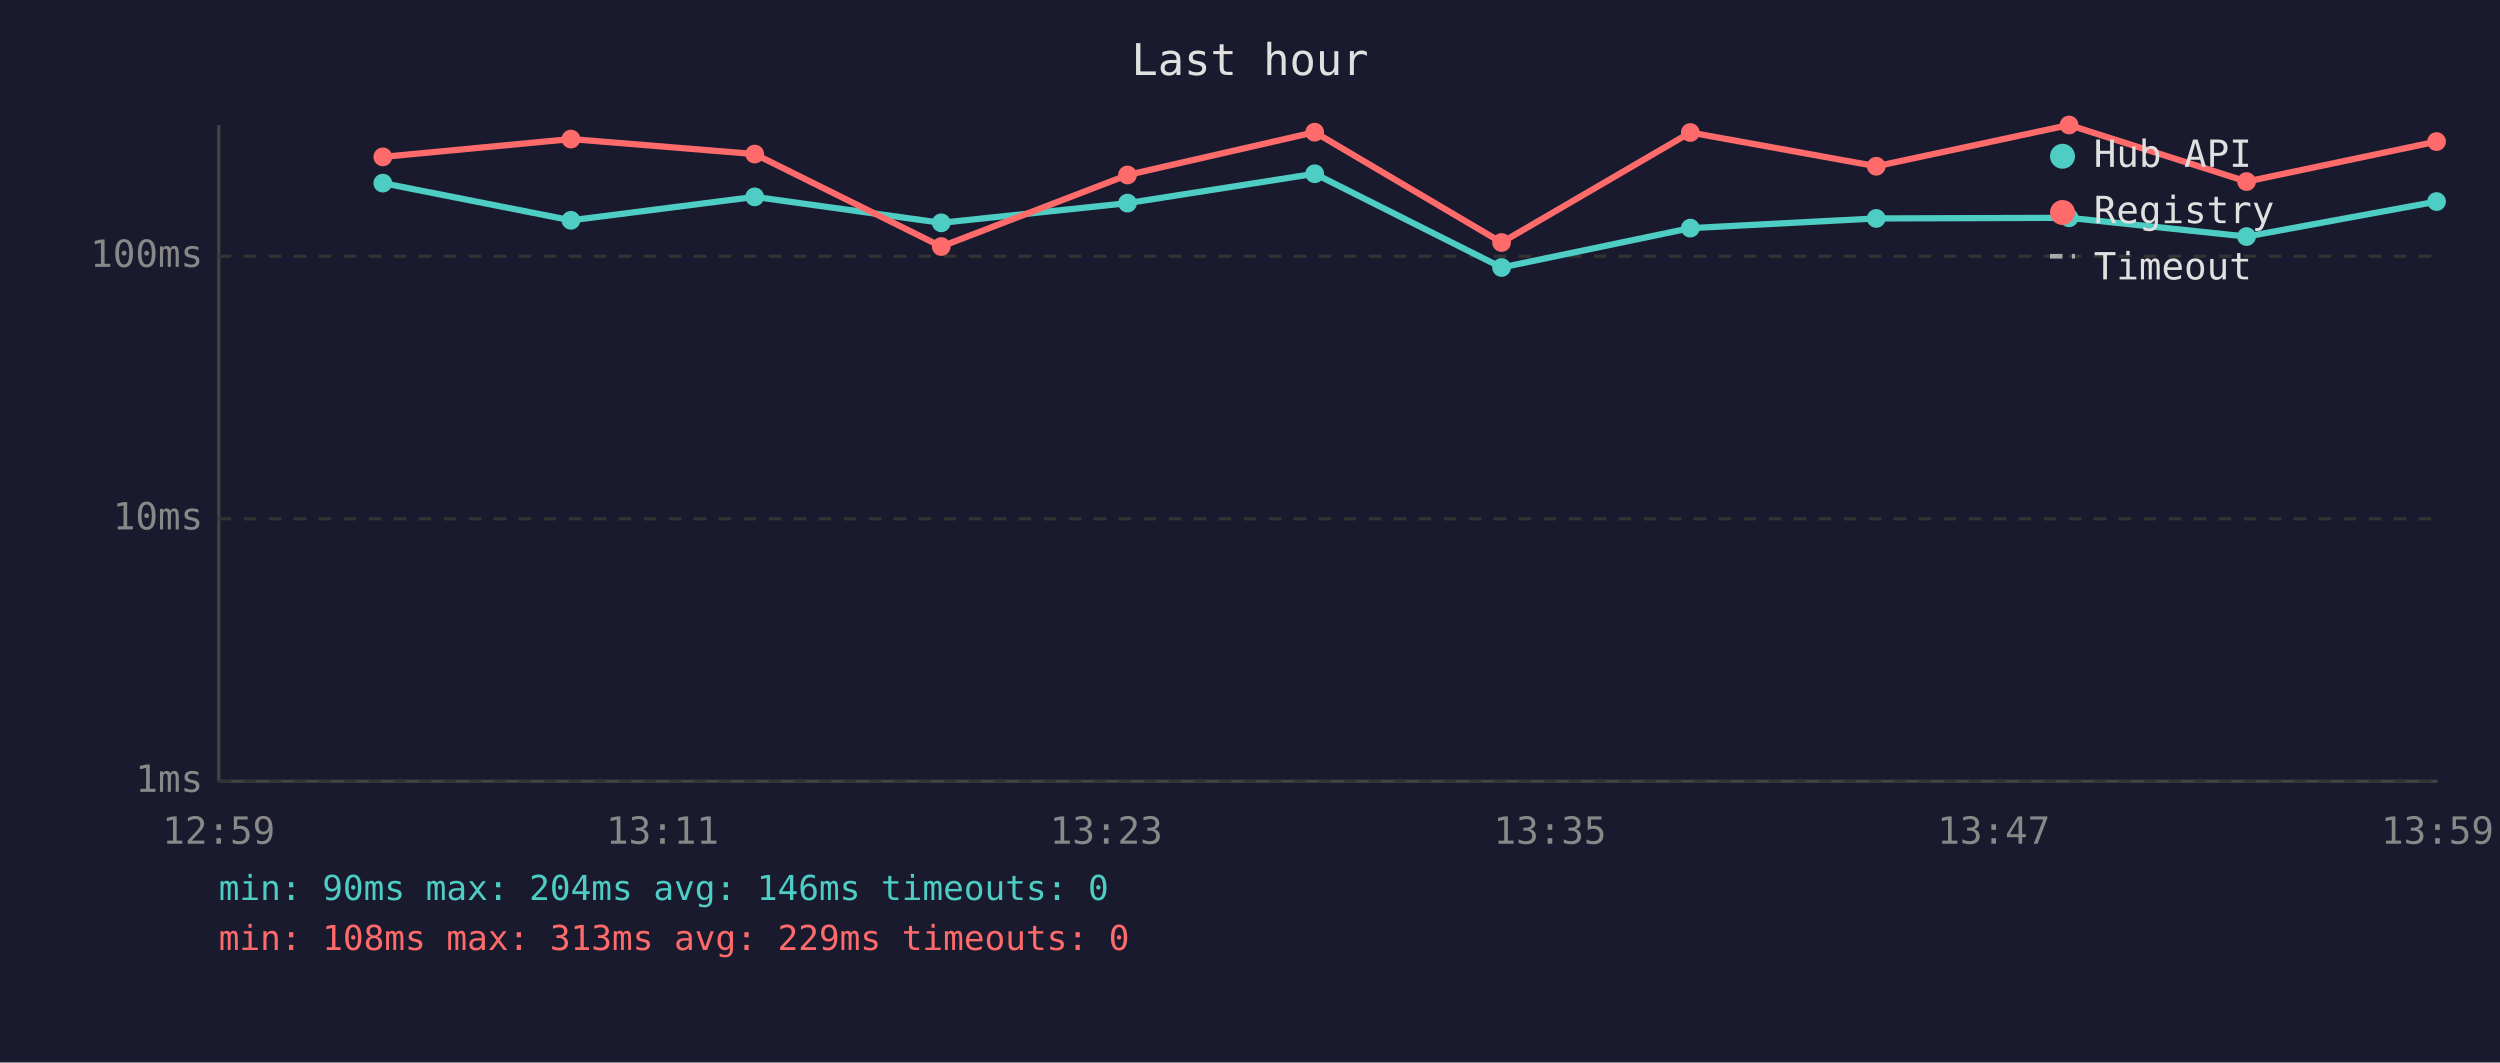
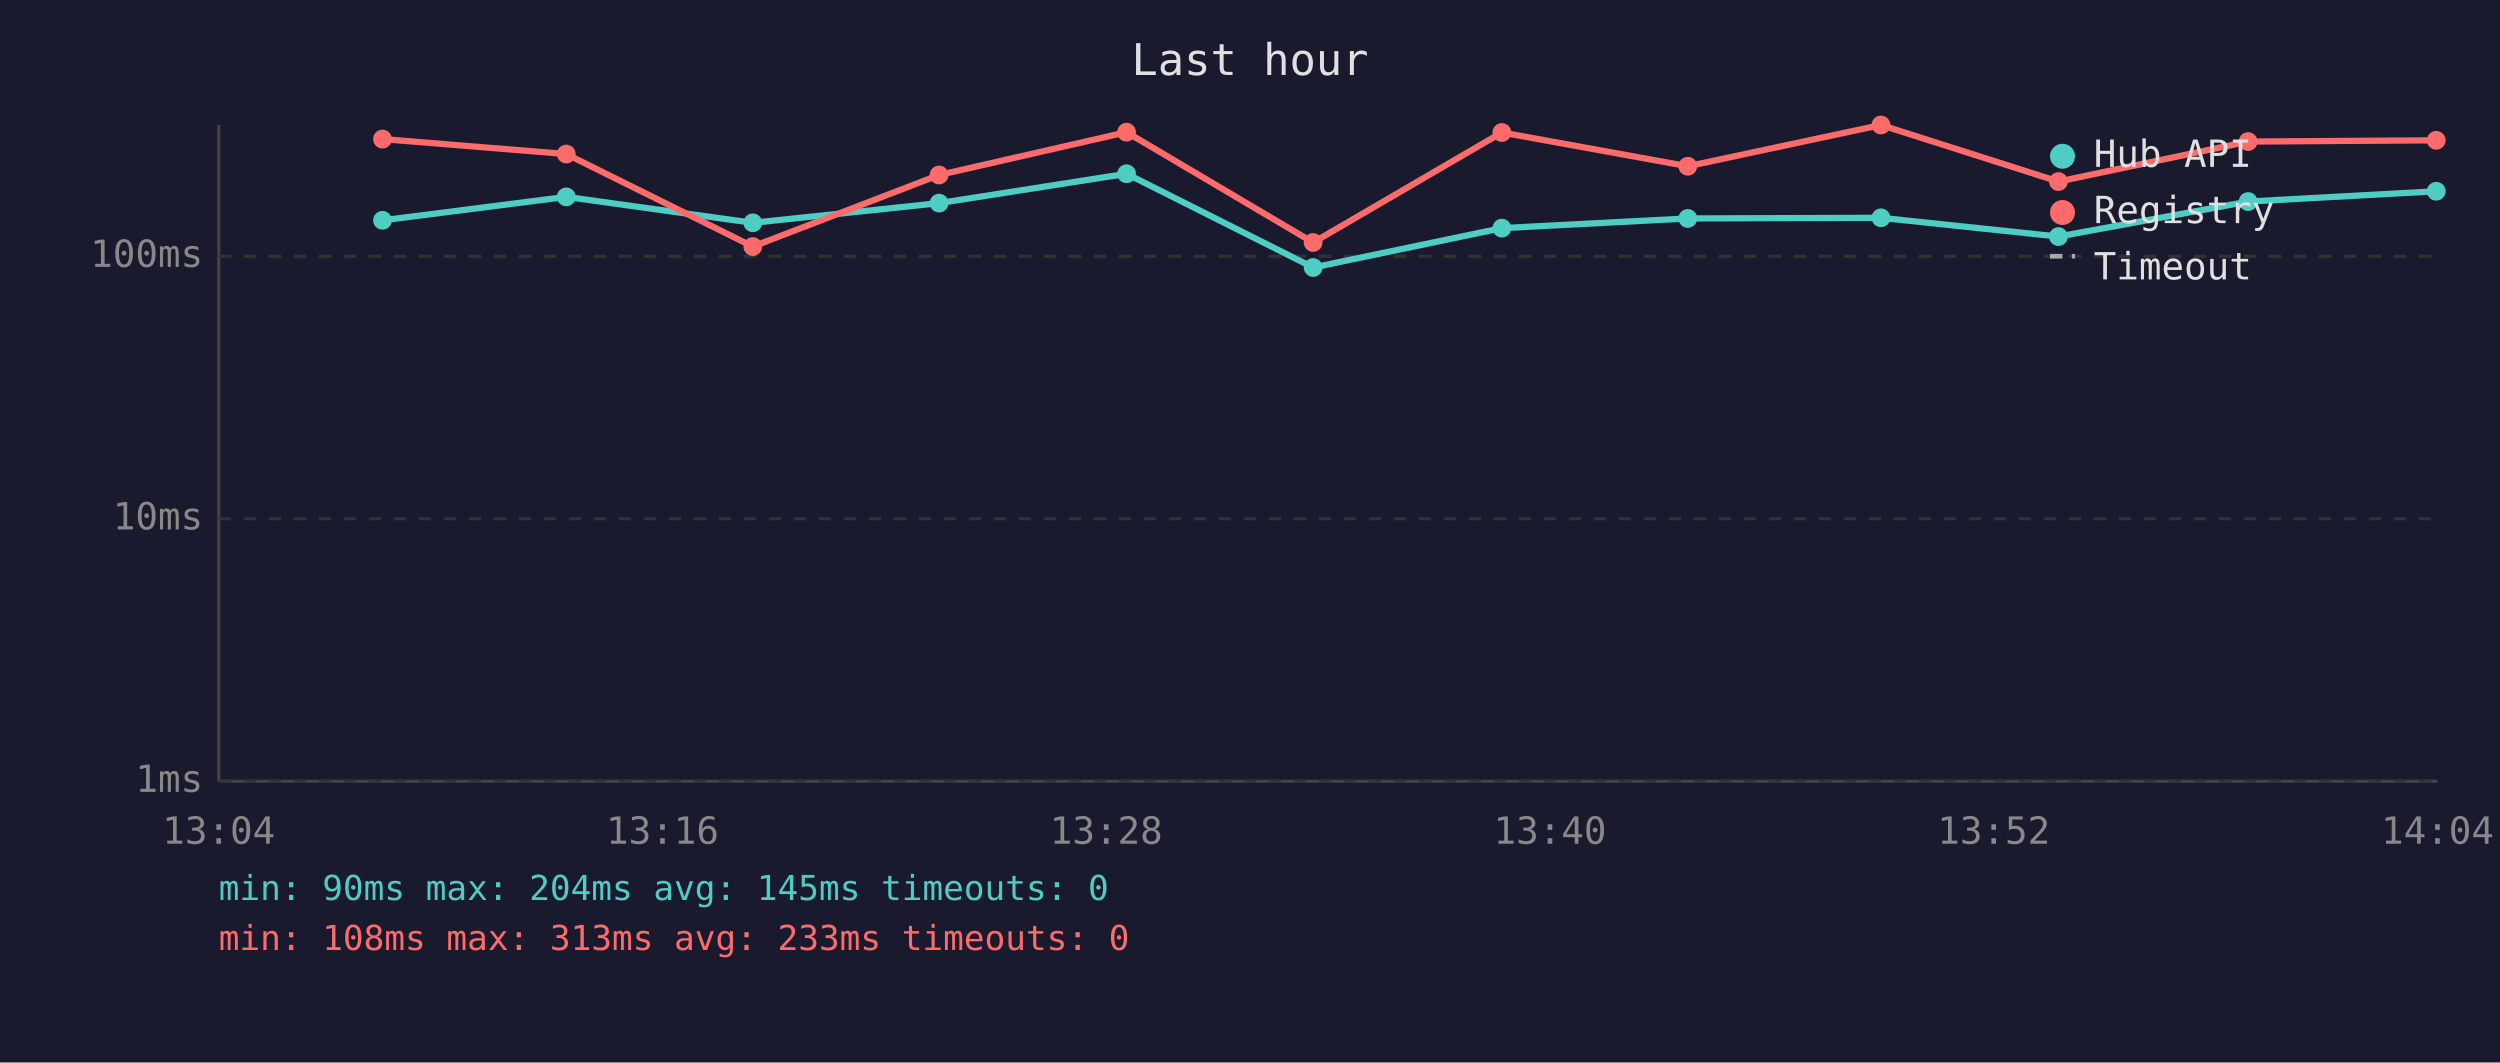
<svg xmlns="http://www.w3.org/2000/svg" viewBox="0 0 800 340" font-family="monospace" font-size="12">
  <rect width="800" height="340" fill="#1a1a2e" />
  <text x="400" y="24" fill="#e0e0e0" font-size="14" text-anchor="middle">Last hour</text>
  <line x1="70" y1="40" x2="70" y2="250" stroke="#444" stroke-width="1" />
  <line x1="70" y1="250" x2="780" y2="250" stroke="#444" stroke-width="1" />
  <line x1="70" y1="250" x2="780" y2="250" stroke="#333" stroke-width="1" stroke-dasharray="4" />
  <text x="65" y="250" fill="#888" text-anchor="end" dominant-baseline="middle">1ms</text>
  <line x1="70" y1="166" x2="780" y2="166" stroke="#333" stroke-width="1" stroke-dasharray="4" />
  <text x="65" y="166" fill="#888" text-anchor="end" dominant-baseline="middle">10ms</text>
  <line x1="70" y1="82" x2="780" y2="82" stroke="#333" stroke-width="1" stroke-dasharray="4" />
  <text x="65" y="82" fill="#888" text-anchor="end" dominant-baseline="middle">100ms</text>
-   <text x="70" y="270" fill="#888" text-anchor="middle">12:59</text>
-   <text x="212" y="270" fill="#888" text-anchor="middle">13:11</text>
-   <text x="354" y="270" fill="#888" text-anchor="middle">13:23</text>
-   <text x="496" y="270" fill="#888" text-anchor="middle">13:35</text>
-   <text x="638" y="270" fill="#888" text-anchor="middle">13:47</text>
-   <text x="780" y="270" fill="#888" text-anchor="middle">13:59</text>
-   <polyline points="122.5,58.6 182.7,70.5 241.5,63.0 301.2,71.3 360.8,65.0 420.7,55.6 480.5,85.6 540.9,73.0 600.4,69.9 662.1,69.7 718.9,75.7 779.7,64.5" fill="none" stroke="#4ecdc4" stroke-width="2" opacity="1" />
-   <circle cx="122.5" cy="58.6" r="3" fill="#4ecdc4" />
-   <circle cx="182.7" cy="70.5" r="3" fill="#4ecdc4" />
-   <circle cx="241.5" cy="63.0" r="3" fill="#4ecdc4" />
-   <circle cx="301.2" cy="71.3" r="3" fill="#4ecdc4" />
-   <circle cx="360.8" cy="65.0" r="3" fill="#4ecdc4" />
-   <circle cx="420.7" cy="55.6" r="3" fill="#4ecdc4" />
-   <circle cx="480.5" cy="85.6" r="3" fill="#4ecdc4" />
-   <circle cx="540.9" cy="73.0" r="3" fill="#4ecdc4" />
-   <circle cx="600.4" cy="69.9" r="3" fill="#4ecdc4" />
-   <circle cx="662.1" cy="69.7" r="3" fill="#4ecdc4" />
-   <circle cx="718.9" cy="75.7" r="3" fill="#4ecdc4" />
-   <circle cx="779.7" cy="64.5" r="3" fill="#4ecdc4" />
-   <polyline points="122.5,50.2 182.7,44.5 241.5,49.3 301.2,78.9 360.8,56.0 420.7,42.3 480.5,77.6 540.9,42.4 600.4,53.2 662.1,40.0 718.9,58.1 779.7,45.3" fill="none" stroke="#ff6b6b" stroke-width="2" opacity="1" />
-   <circle cx="122.5" cy="50.2" r="3" fill="#ff6b6b" />
-   <circle cx="182.7" cy="44.5" r="3" fill="#ff6b6b" />
-   <circle cx="241.5" cy="49.3" r="3" fill="#ff6b6b" />
-   <circle cx="301.2" cy="78.9" r="3" fill="#ff6b6b" />
-   <circle cx="360.8" cy="56.0" r="3" fill="#ff6b6b" />
-   <circle cx="420.7" cy="42.3" r="3" fill="#ff6b6b" />
-   <circle cx="480.5" cy="77.6" r="3" fill="#ff6b6b" />
-   <circle cx="540.9" cy="42.4" r="3" fill="#ff6b6b" />
-   <circle cx="600.4" cy="53.2" r="3" fill="#ff6b6b" />
-   <circle cx="662.1" cy="40.0" r="3" fill="#ff6b6b" />
-   <circle cx="718.9" cy="58.1" r="3" fill="#ff6b6b" />
-   <circle cx="779.7" cy="45.3" r="3" fill="#ff6b6b" />
+   <text x="70" y="270" fill="#888" text-anchor="middle">13:04</text>
+   <text x="212" y="270" fill="#888" text-anchor="middle">13:16</text>
+   <text x="354" y="270" fill="#888" text-anchor="middle">13:28</text>
+   <text x="496" y="270" fill="#888" text-anchor="middle">13:40</text>
+   <text x="638" y="270" fill="#888" text-anchor="middle">13:52</text>
+   <text x="780" y="270" fill="#888" text-anchor="middle">14:04</text>
+   <polyline points="122.4,70.5 181.2,63.0 240.9,71.3 300.5,65.0 360.5,55.6 420.2,85.6 480.6,73.0 540.1,69.9 601.9,69.7 658.7,75.7 719.4,64.5 779.6,61.2" fill="none" stroke="#4ecdc4" stroke-width="2" opacity="1" />
+   <circle cx="122.4" cy="70.5" r="3" fill="#4ecdc4" />
+   <circle cx="181.2" cy="63.0" r="3" fill="#4ecdc4" />
+   <circle cx="240.9" cy="71.3" r="3" fill="#4ecdc4" />
+   <circle cx="300.5" cy="65.0" r="3" fill="#4ecdc4" />
+   <circle cx="360.5" cy="55.6" r="3" fill="#4ecdc4" />
+   <circle cx="420.2" cy="85.6" r="3" fill="#4ecdc4" />
+   <circle cx="480.6" cy="73.0" r="3" fill="#4ecdc4" />
+   <circle cx="540.1" cy="69.9" r="3" fill="#4ecdc4" />
+   <circle cx="601.9" cy="69.7" r="3" fill="#4ecdc4" />
+   <circle cx="658.7" cy="75.7" r="3" fill="#4ecdc4" />
+   <circle cx="719.4" cy="64.5" r="3" fill="#4ecdc4" />
+   <circle cx="779.6" cy="61.2" r="3" fill="#4ecdc4" />
+   <polyline points="122.4,44.5 181.2,49.3 240.9,78.9 300.5,56.0 360.5,42.3 420.2,77.6 480.6,42.4 540.1,53.2 601.9,40.0 658.7,58.1 719.4,45.3 779.6,44.9" fill="none" stroke="#ff6b6b" stroke-width="2" opacity="1" />
+   <circle cx="122.4" cy="44.5" r="3" fill="#ff6b6b" />
+   <circle cx="181.2" cy="49.3" r="3" fill="#ff6b6b" />
+   <circle cx="240.9" cy="78.9" r="3" fill="#ff6b6b" />
+   <circle cx="300.5" cy="56.0" r="3" fill="#ff6b6b" />
+   <circle cx="360.5" cy="42.3" r="3" fill="#ff6b6b" />
+   <circle cx="420.2" cy="77.6" r="3" fill="#ff6b6b" />
+   <circle cx="480.6" cy="42.4" r="3" fill="#ff6b6b" />
+   <circle cx="540.1" cy="53.2" r="3" fill="#ff6b6b" />
+   <circle cx="601.9" cy="40.0" r="3" fill="#ff6b6b" />
+   <circle cx="658.7" cy="58.1" r="3" fill="#ff6b6b" />
+   <circle cx="719.4" cy="45.3" r="3" fill="#ff6b6b" />
+   <circle cx="779.6" cy="44.9" r="3" fill="#ff6b6b" />
  <circle cx="660" cy="50" r="4" fill="#4ecdc4" />
  <text x="670" y="50" fill="#e0e0e0" dominant-baseline="middle">Hub API</text>
  <circle cx="660" cy="68" r="4" fill="#ff6b6b" />
  <text x="670" y="68" fill="#e0e0e0" dominant-baseline="middle">Registry</text>
  <line x1="656" y1="82" x2="664" y2="82" stroke="#e0e0e0" stroke-width="1.5" stroke-dasharray="4,3" opacity="0.7" />
  <text x="670" y="86" fill="#e0e0e0" dominant-baseline="middle">Timeout</text>
-   <text x="70" y="288" fill="#4ecdc4" font-size="11">min: 90ms  max: 204ms  avg: 146ms  timeouts: 0</text>
-   <text x="70" y="304" fill="#ff6b6b" font-size="11">min: 108ms  max: 313ms  avg: 229ms  timeouts: 0</text>
+   <text x="70" y="288" fill="#4ecdc4" font-size="11">min: 90ms  max: 204ms  avg: 145ms  timeouts: 0</text>
+   <text x="70" y="304" fill="#ff6b6b" font-size="11">min: 108ms  max: 313ms  avg: 233ms  timeouts: 0</text>
</svg>
